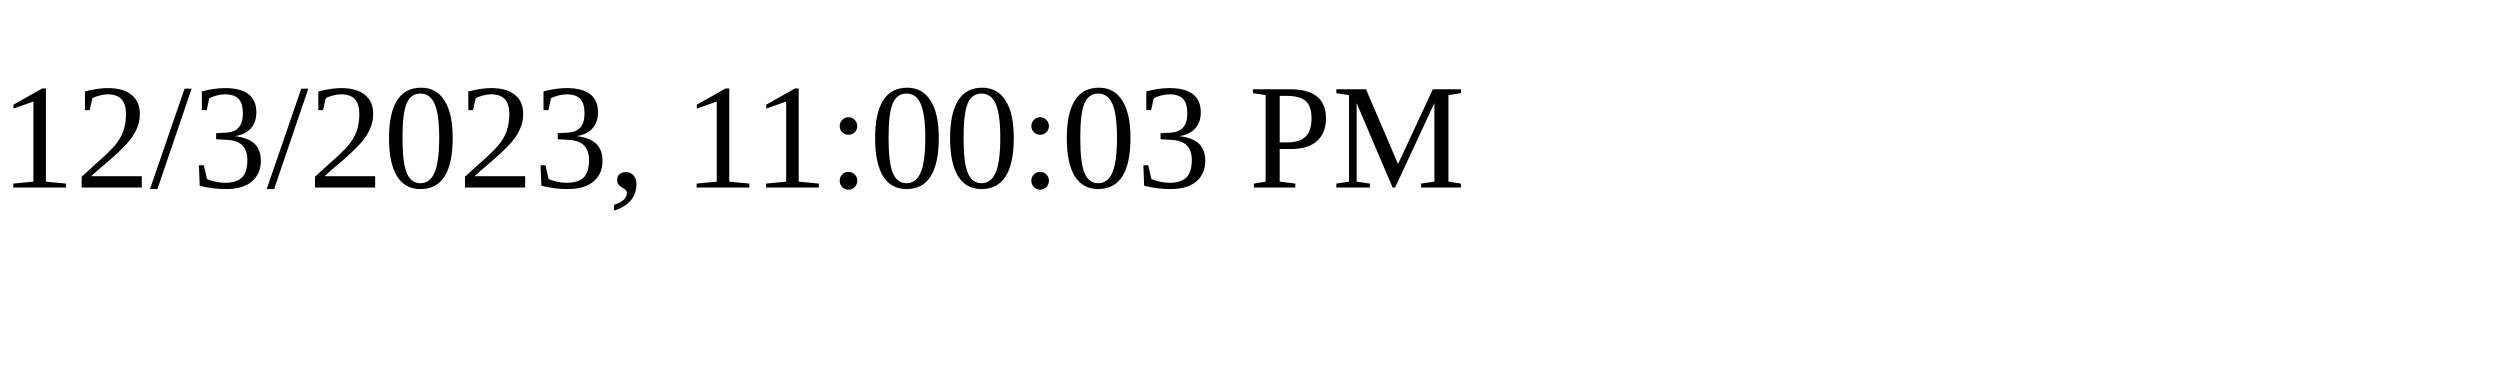
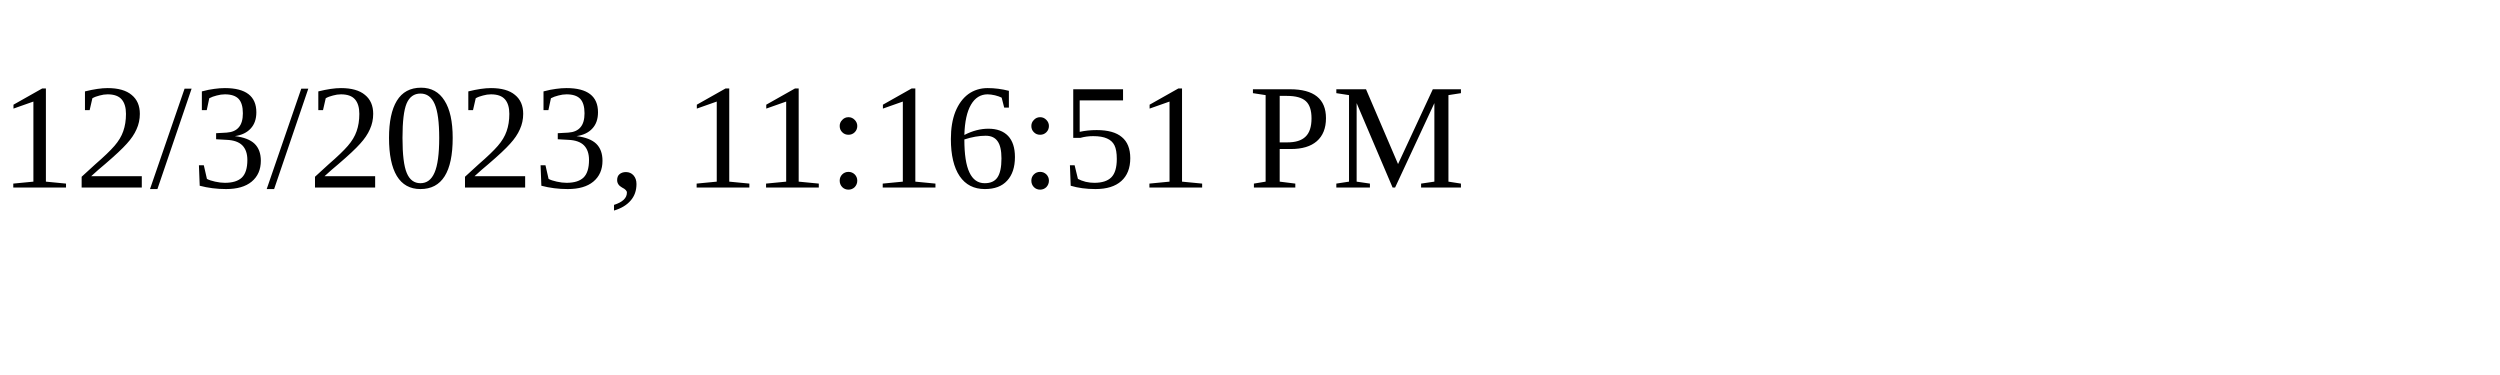
<svg xmlns="http://www.w3.org/2000/svg" height="30" width="200">
-   <text x="0" y="15">12/3/2023, 11:00:03 PM</text>
+   <text x="0" y="15">12/3/2023, 11:16:51 PM</text>
</svg>
